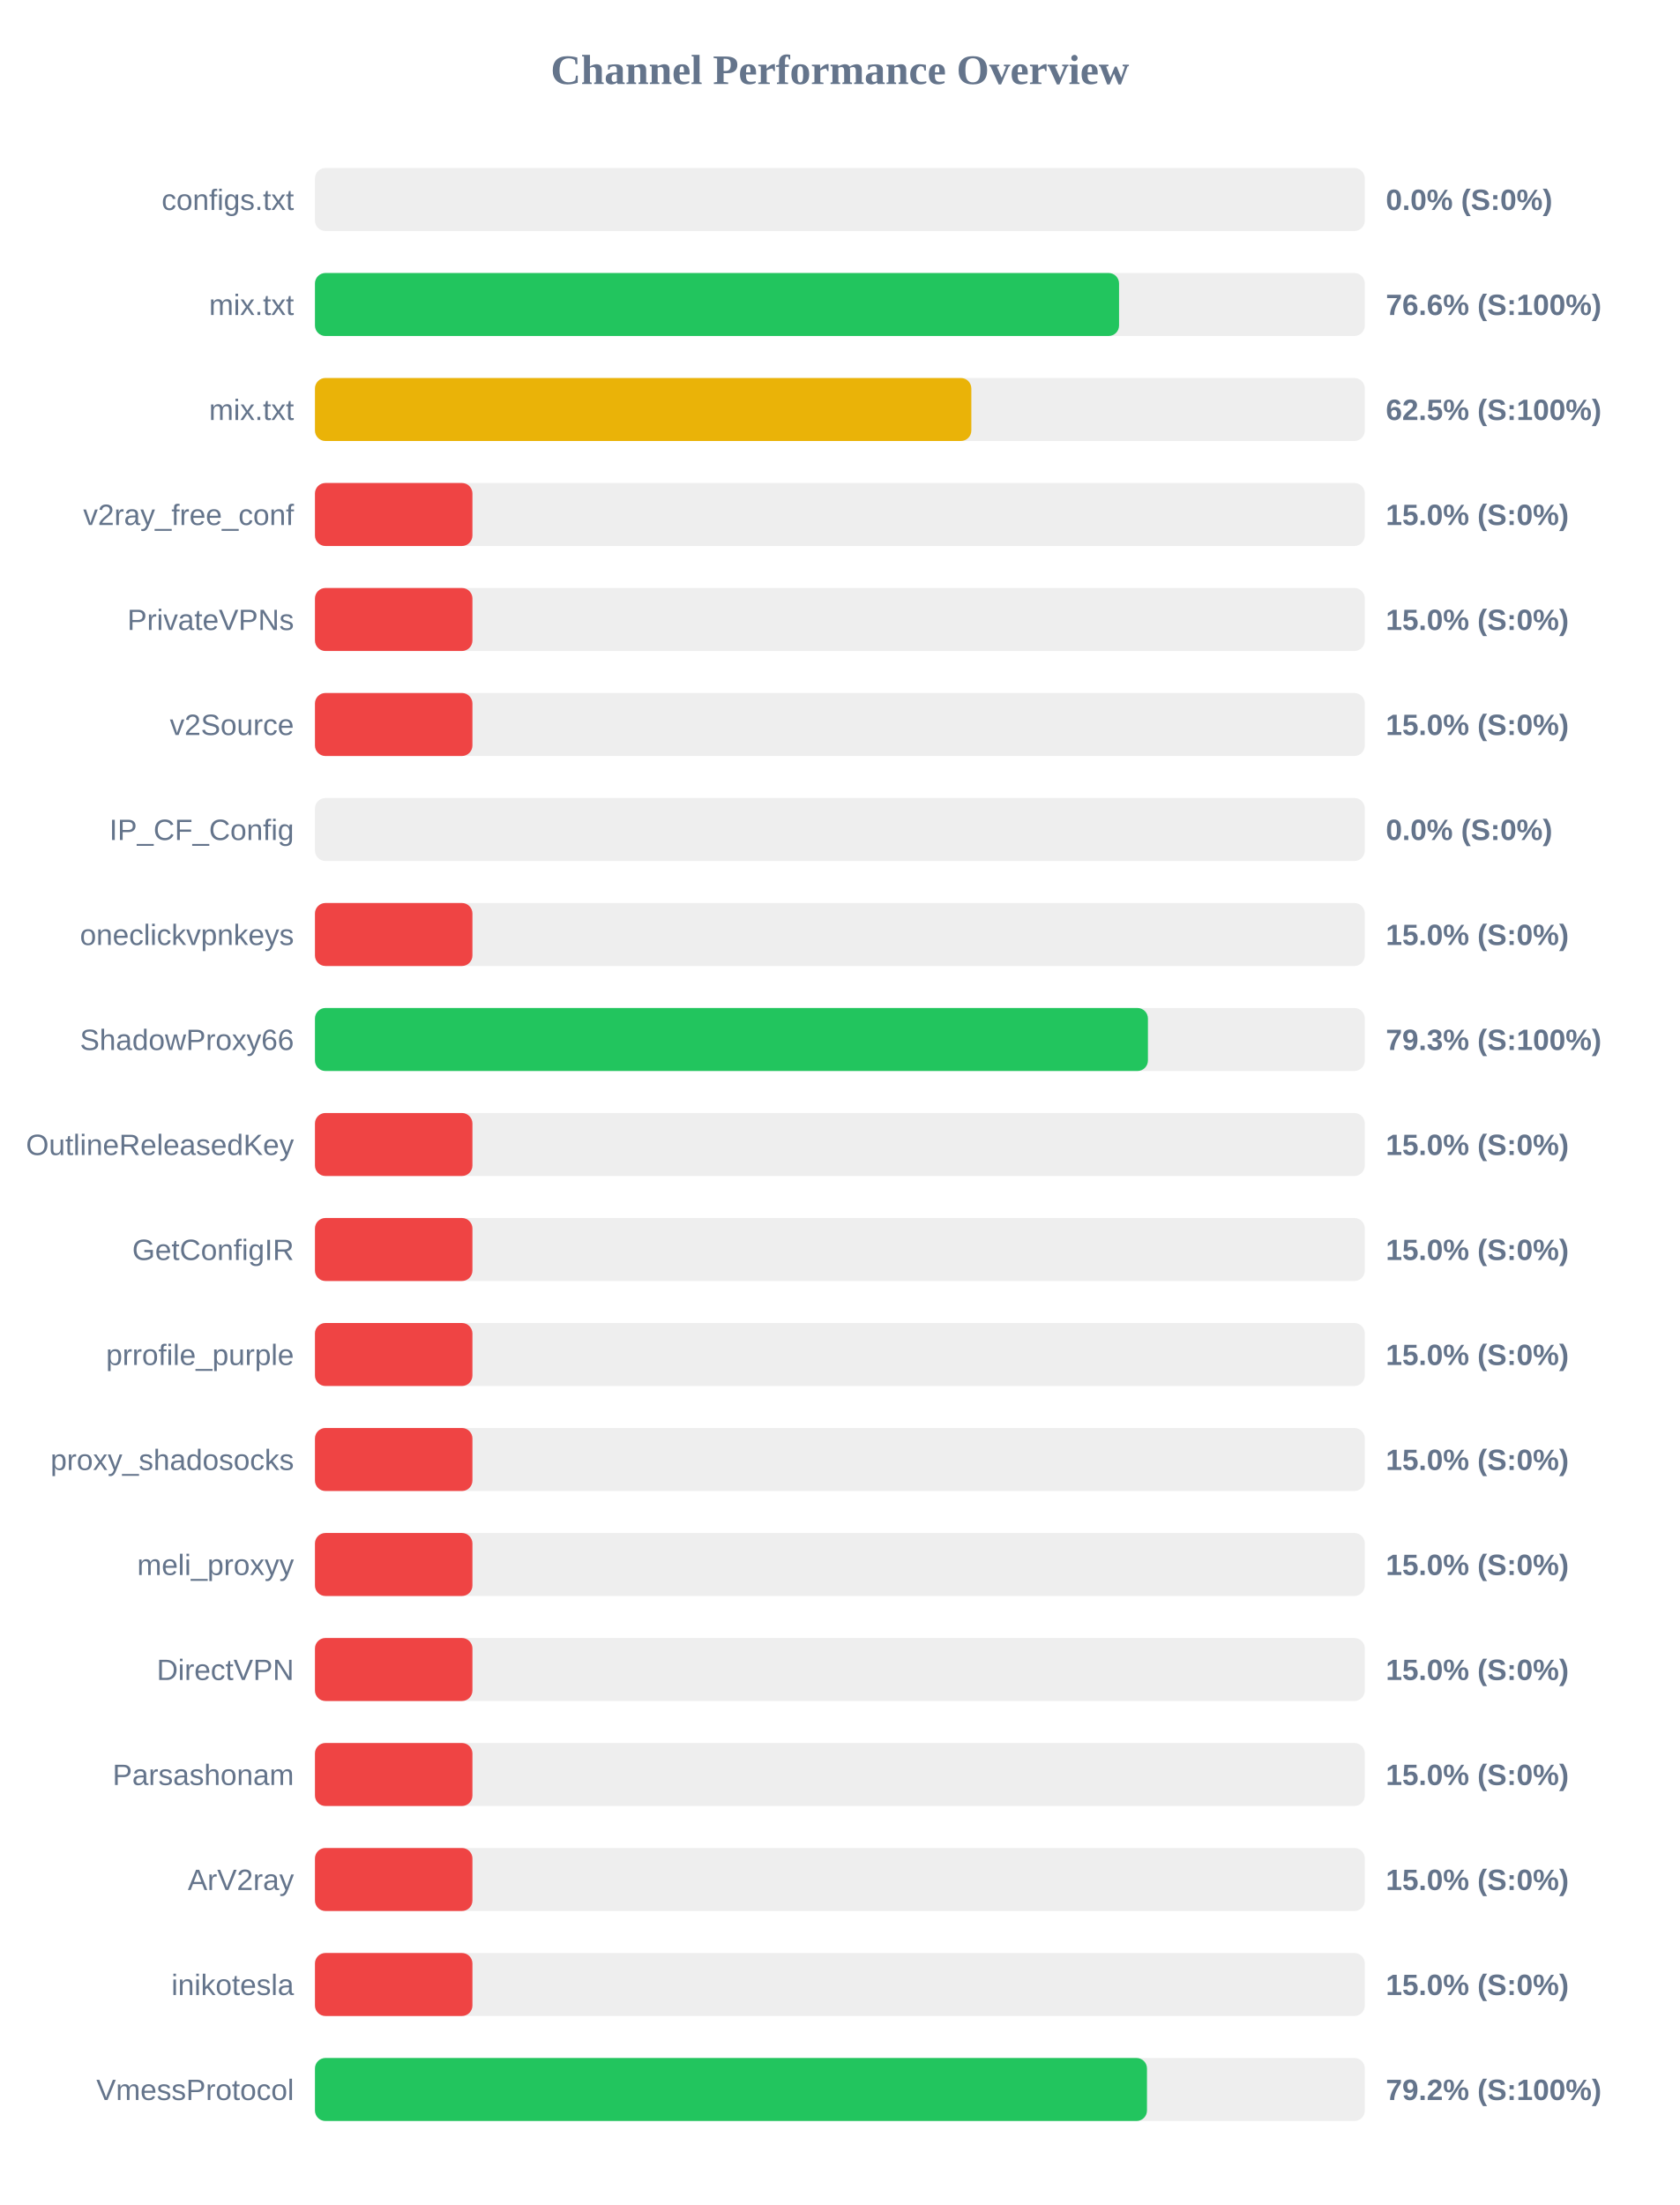
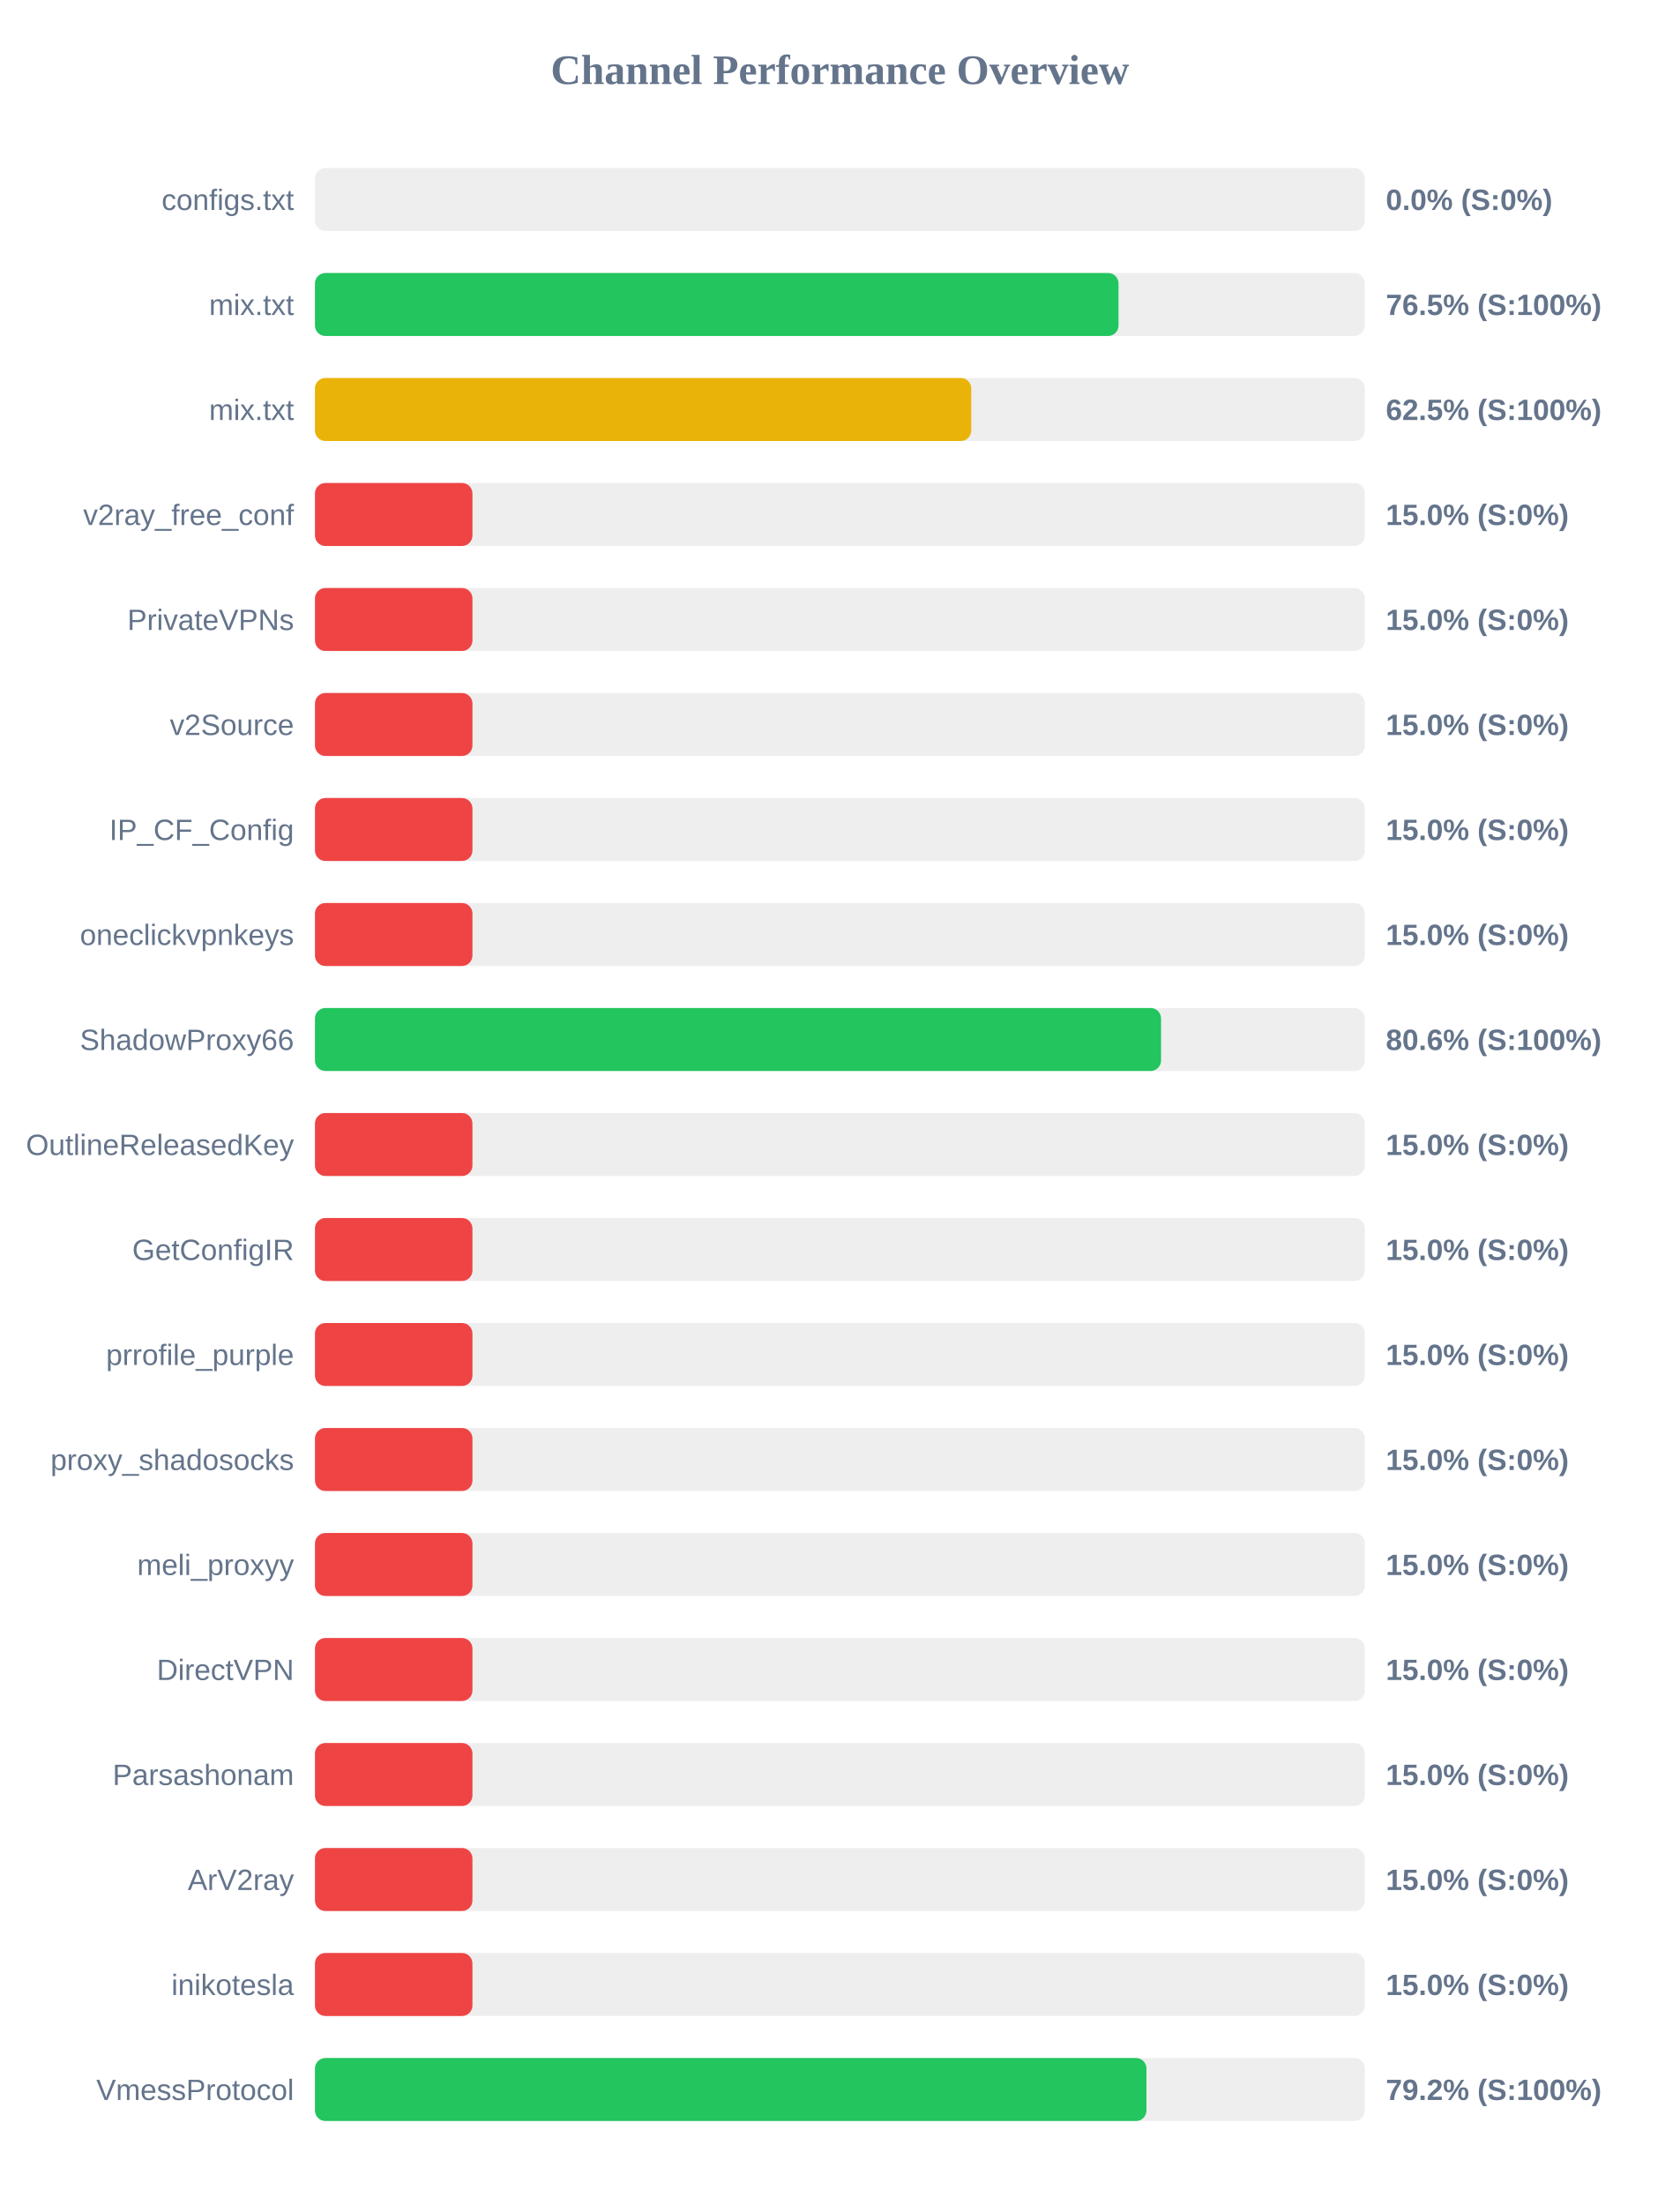
<svg xmlns="http://www.w3.org/2000/svg" width="800" height="1050" version="1.1">
  <style>
        .row { font: 14px Arial; fill: #64748b; }
        .score { font: bold 14px Arial; fill: #64748b; }
    </style>
  <text x="400" y="40" text-anchor="middle" font-size="20px" font-weight="bold" fill="#64748b">Channel Performance Overview</text>
  <rect x="150" y="80" width="500" height="30" fill="#eee" rx="5" />
  <rect x="150" y="80" width="0.0" height="30" fill="#ef4444" rx="5" />
  <text x="140" y="100" text-anchor="end" class="row">configs.txt</text>
  <text x="660" y="100" text-anchor="start" class="score">0.0% (S:0%)</text>
  <rect x="150" y="130" width="500" height="30" fill="#eee" rx="5" />
-   <rect x="150" y="130" width="382.95" height="30" fill="#22c55e" rx="5" />
+   <rect x="150" y="130" width="382.7" height="30" fill="#22c55e" rx="5" />
  <text x="140" y="150" text-anchor="end" class="row">mix.txt</text>
-   <text x="660" y="150" text-anchor="start" class="score">76.6% (S:100%)</text>
+   <text x="660" y="150" text-anchor="start" class="score">76.5% (S:100%)</text>
  <rect x="150" y="180" width="500" height="30" fill="#eee" rx="5" />
-   <rect x="150" y="180" width="312.6" height="30" fill="#eab308" rx="5" />
+   <rect x="150" y="180" width="312.55" height="30" fill="#eab308" rx="5" />
  <text x="140" y="200" text-anchor="end" class="row">mix.txt</text>
  <text x="660" y="200" text-anchor="start" class="score">62.5% (S:100%)</text>
  <rect x="150" y="230" width="500" height="30" fill="#eee" rx="5" />
  <rect x="150" y="230" width="75.0" height="30" fill="#ef4444" rx="5" />
  <text x="140" y="250" text-anchor="end" class="row">v2ray_free_conf</text>
  <text x="660" y="250" text-anchor="start" class="score">15.0% (S:0%)</text>
  <rect x="150" y="280" width="500" height="30" fill="#eee" rx="5" />
  <rect x="150" y="280" width="75.0" height="30" fill="#ef4444" rx="5" />
  <text x="140" y="300" text-anchor="end" class="row">PrivateVPNs</text>
  <text x="660" y="300" text-anchor="start" class="score">15.0% (S:0%)</text>
  <rect x="150" y="330" width="500" height="30" fill="#eee" rx="5" />
  <rect x="150" y="330" width="75.0" height="30" fill="#ef4444" rx="5" />
  <text x="140" y="350" text-anchor="end" class="row">v2Source</text>
  <text x="660" y="350" text-anchor="start" class="score">15.0% (S:0%)</text>
  <rect x="150" y="380" width="500" height="30" fill="#eee" rx="5" />
-   <rect x="150" y="380" width="0.0" height="30" fill="#ef4444" rx="5" />
+   <rect x="150" y="380" width="75.0" height="30" fill="#ef4444" rx="5" />
  <text x="140" y="400" text-anchor="end" class="row">IP_CF_Config</text>
-   <text x="660" y="400" text-anchor="start" class="score">0.0% (S:0%)</text>
+   <text x="660" y="400" text-anchor="start" class="score">15.0% (S:0%)</text>
  <rect x="150" y="430" width="500" height="30" fill="#eee" rx="5" />
  <rect x="150" y="430" width="75.0" height="30" fill="#ef4444" rx="5" />
  <text x="140" y="450" text-anchor="end" class="row">oneclickvpnkeys</text>
  <text x="660" y="450" text-anchor="start" class="score">15.0% (S:0%)</text>
  <rect x="150" y="480" width="500" height="30" fill="#eee" rx="5" />
-   <rect x="150" y="480" width="396.7" height="30" fill="#22c55e" rx="5" />
+   <rect x="150" y="480" width="402.95" height="30" fill="#22c55e" rx="5" />
  <text x="140" y="500" text-anchor="end" class="row">ShadowProxy66</text>
-   <text x="660" y="500" text-anchor="start" class="score">79.3% (S:100%)</text>
+   <text x="660" y="500" text-anchor="start" class="score">80.6% (S:100%)</text>
  <rect x="150" y="530" width="500" height="30" fill="#eee" rx="5" />
  <rect x="150" y="530" width="75.0" height="30" fill="#ef4444" rx="5" />
  <text x="140" y="550" text-anchor="end" class="row">OutlineReleasedKey</text>
  <text x="660" y="550" text-anchor="start" class="score">15.0% (S:0%)</text>
  <rect x="150" y="580" width="500" height="30" fill="#eee" rx="5" />
  <rect x="150" y="580" width="75.0" height="30" fill="#ef4444" rx="5" />
  <text x="140" y="600" text-anchor="end" class="row">GetConfigIR</text>
  <text x="660" y="600" text-anchor="start" class="score">15.0% (S:0%)</text>
  <rect x="150" y="630" width="500" height="30" fill="#eee" rx="5" />
  <rect x="150" y="630" width="75.0" height="30" fill="#ef4444" rx="5" />
  <text x="140" y="650" text-anchor="end" class="row">prrofile_purple</text>
  <text x="660" y="650" text-anchor="start" class="score">15.0% (S:0%)</text>
  <rect x="150" y="680" width="500" height="30" fill="#eee" rx="5" />
  <rect x="150" y="680" width="75.0" height="30" fill="#ef4444" rx="5" />
  <text x="140" y="700" text-anchor="end" class="row">proxy_shadosocks</text>
  <text x="660" y="700" text-anchor="start" class="score">15.0% (S:0%)</text>
  <rect x="150" y="730" width="500" height="30" fill="#eee" rx="5" />
  <rect x="150" y="730" width="75.0" height="30" fill="#ef4444" rx="5" />
  <text x="140" y="750" text-anchor="end" class="row">meli_proxyy</text>
  <text x="660" y="750" text-anchor="start" class="score">15.0% (S:0%)</text>
  <rect x="150" y="780" width="500" height="30" fill="#eee" rx="5" />
  <rect x="150" y="780" width="75.0" height="30" fill="#ef4444" rx="5" />
  <text x="140" y="800" text-anchor="end" class="row">DirectVPN</text>
  <text x="660" y="800" text-anchor="start" class="score">15.0% (S:0%)</text>
  <rect x="150" y="830" width="500" height="30" fill="#eee" rx="5" />
  <rect x="150" y="830" width="75.0" height="30" fill="#ef4444" rx="5" />
  <text x="140" y="850" text-anchor="end" class="row">Parsashonam</text>
  <text x="660" y="850" text-anchor="start" class="score">15.0% (S:0%)</text>
  <rect x="150" y="880" width="500" height="30" fill="#eee" rx="5" />
  <rect x="150" y="880" width="75.0" height="30" fill="#ef4444" rx="5" />
  <text x="140" y="900" text-anchor="end" class="row">ArV2ray</text>
  <text x="660" y="900" text-anchor="start" class="score">15.0% (S:0%)</text>
  <rect x="150" y="930" width="500" height="30" fill="#eee" rx="5" />
  <rect x="150" y="930" width="75.0" height="30" fill="#ef4444" rx="5" />
  <text x="140" y="950" text-anchor="end" class="row">inikotesla</text>
  <text x="660" y="950" text-anchor="start" class="score">15.0% (S:0%)</text>
  <rect x="150" y="980" width="500" height="30" fill="#eee" rx="5" />
-   <rect x="150" y="980" width="396.25" height="30" fill="#22c55e" rx="5" />
+   <rect x="150" y="980" width="396.0" height="30" fill="#22c55e" rx="5" />
  <text x="140" y="1000" text-anchor="end" class="row">VmessProtocol</text>
  <text x="660" y="1000" text-anchor="start" class="score">79.2% (S:100%)</text>
</svg>
